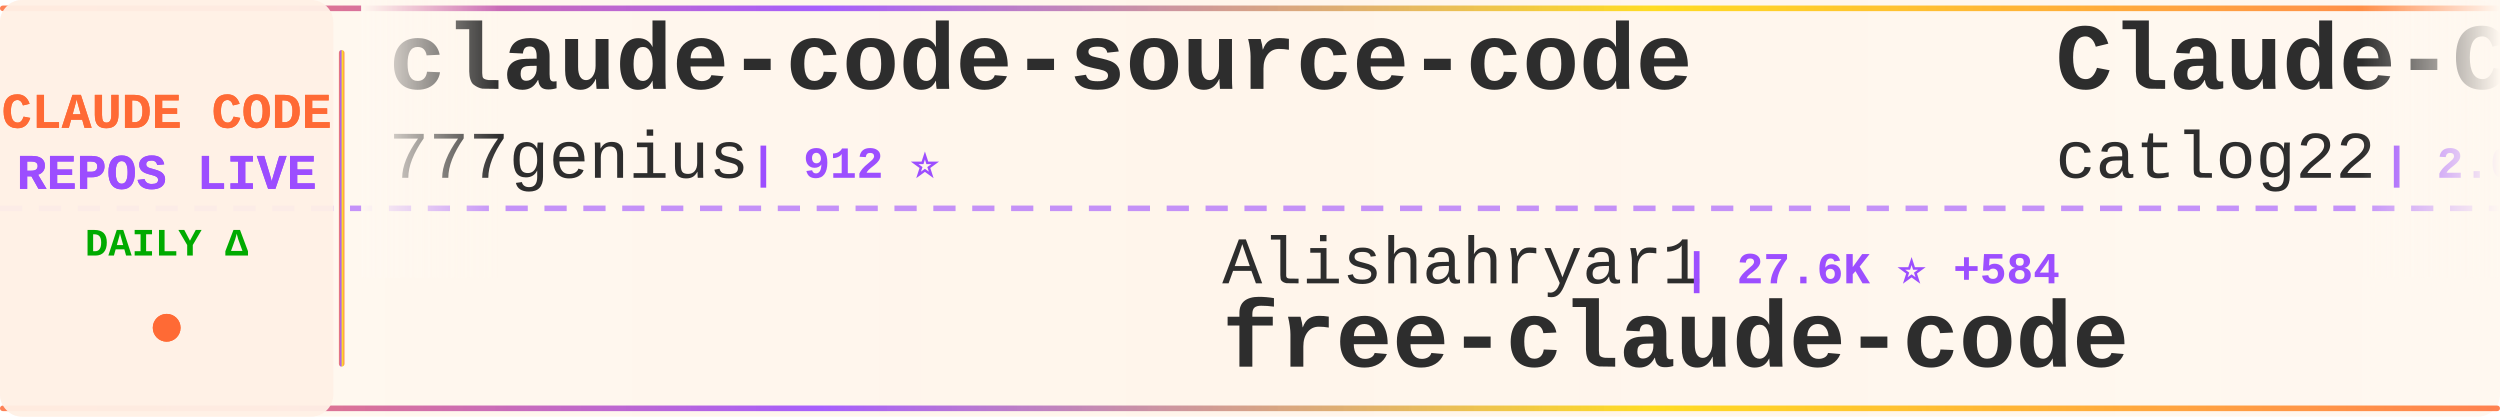
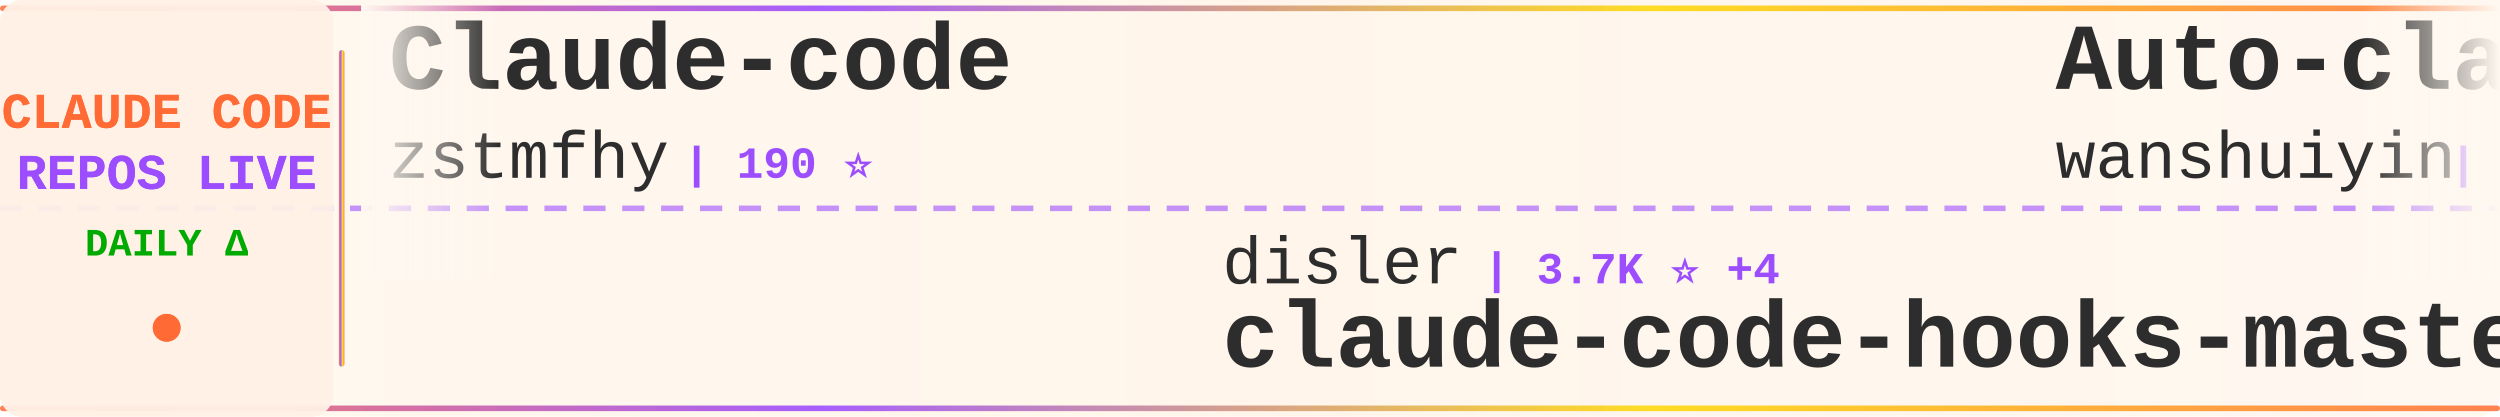
<svg xmlns="http://www.w3.org/2000/svg" width="900" height="150">
  <defs>
    <linearGradient id="tickerBg" x1="0%" y1="0%" x2="100%" y2="0%">
      <stop offset="0%" style="stop-color:#fff8f0;stop-opacity:0.98" />
      <stop offset="50%" style="stop-color:#fff5eb;stop-opacity:1" />
      <stop offset="100%" style="stop-color:#fff8f0;stop-opacity:0.98" />
    </linearGradient>
    <linearGradient id="borderGrad" x1="0%" y1="0%" x2="100%" y2="0%">
      <stop offset="0%" style="stop-color:#FF6B35;stop-opacity:0.85">
        <animate attributeName="stop-opacity" values="0.85;1;0.85" dur="2s" repeatCount="indefinite" />
      </stop>
      <stop offset="33%" style="stop-color:#9C4EFF;stop-opacity:0.9">
        <animate attributeName="stop-opacity" values="0.9;1;0.9" dur="2.2s" repeatCount="indefinite" />
      </stop>
      <stop offset="66%" style="stop-color:#FFD700;stop-opacity:0.85">
        <animate attributeName="stop-opacity" values="0.85;1;0.85" dur="1.8s" repeatCount="indefinite" />
      </stop>
      <stop offset="100%" style="stop-color:#FF6B35;stop-opacity:0.85">
        <animate attributeName="stop-opacity" values="0.85;1;0.85" dur="2s" repeatCount="indefinite" />
      </stop>
    </linearGradient>
    <filter id="textGlow">
      <feGaussianBlur stdDeviation="0.15" result="coloredBlur" />
      <feMerge>
        <feMergeNode in="coloredBlur" />
        <feMergeNode in="SourceGraphic" />
      </feMerge>
    </filter>
    <filter id="metricGlow">
      <feGaussianBlur stdDeviation="0.2" result="coloredBlur" />
      <feMerge>
        <feMergeNode in="coloredBlur" />
        <feMergeNode in="SourceGraphic" />
      </feMerge>
    </filter>
    <linearGradient id="leftFade" x1="0%" y1="0%" x2="100%" y2="0%">
      <stop offset="0%" style="stop-color:#fff8f0;stop-opacity:1" />
      <stop offset="100%" style="stop-color:#fff8f0;stop-opacity:0" />
    </linearGradient>
    <linearGradient id="rightFade" x1="0%" y1="0%" x2="100%" y2="0%">
      <stop offset="0%" style="stop-color:#fff8f0;stop-opacity:0" />
      <stop offset="100%" style="stop-color:#fff8f0;stop-opacity:1" />
    </linearGradient>
  </defs>
  <rect width="900" height="150" fill="url(#tickerBg)" rx="8" />
  <rect x="0" y="2" width="900" height="2" fill="url(#borderGrad)" rx="1" />
  <rect x="0" y="146" width="900" height="2" fill="url(#borderGrad)" rx="1" />
  <line x1="0" y1="75" x2="900" y2="75" stroke="#9C4EFF" stroke-width="2" stroke-dasharray="8 6" opacity="0.6" />
  <rect x="0" y="0" width="120" height="150" fill="#fff0e6" opacity="0.95" rx="8" />
  <text x="60" y="46" font-family="'Courier New', monospace" font-size="18" font-weight="bold" fill="#FF6B35" text-anchor="middle" filter="url(#textGlow)">
    CLAUDE CODE
  </text>
  <text x="60" y="68" font-family="'Courier New', monospace" font-size="18" font-weight="bold" fill="#9C4EFF" text-anchor="middle" filter="url(#textGlow)">
    REPOS LIVE
  </text>
  <text x="60" y="92" font-family="'Courier New', monospace" font-size="14" font-weight="bold" fill="#00aa00" text-anchor="middle">
    DAILY Δ
  </text>
  <circle cx="60" cy="118" r="5" fill="#FF6B35" filter="url(#metricGlow)">
    <animate attributeName="r" values="4;6;4" dur="1.5s" repeatCount="indefinite" />
    <animate attributeName="opacity" values="0.6;1;0.6" dur="1.5s" repeatCount="indefinite" />
  </circle>
  <rect x="122" y="18" width="2" height="114" fill="url(#borderGrad)" rx="1" />
  <clipPath id="tickerClip">
    <rect x="130" y="0" width="770" height="150" />
  </clipPath>
  <g clip-path="url(#tickerClip)">
    <g id="tickerItems">
      <animateTransform attributeName="transform" attributeType="XML" type="translate" from="0 0" to="-3000 0" dur="54s" repeatCount="indefinite" />
      <g transform="translate(0, 0)">
-         <text x="140" y="32" font-family="'Courier New', monospace" font-size="34" font-weight="bold" fill="#2d2d2d">claude-code-source-code</text>
-         <text x="140" y="64" font-family="'Courier New', monospace" font-size="24" font-weight="normal" fill="#2d2d2d" opacity="1.0">777genius</text>
-         <text x="270" y="64" font-family="'Courier New', monospace" font-size="16" font-weight="bold" fill="#9C4EFF"> | 912 ⭐</text>
+         <text x="140" y="32" font-family="'Courier New', monospace" font-size="34" font-weight="bold" fill="#2d2d2d">Claude-code</text>
+         <text x="140" y="64" font-family="'Courier New', monospace" font-size="24" font-weight="normal" fill="#2d2d2d" opacity="1.0">zstmfhy</text>
+         <text x="246" y="64" font-family="'Courier New', monospace" font-size="16" font-weight="bold" fill="#9C4EFF"> | 190 ⭐</text>
      </g>
      <g transform="translate(300, 0)">
-         <text x="140" y="102" font-family="'Courier New', monospace" font-size="24" font-weight="normal" fill="#2d2d2d" opacity="1.0">Alishahryar1</text>
-         <text x="306" y="102" font-family="'Courier New', monospace" font-size="16" font-weight="bold" fill="#9C4EFF"> | 27.6K ⭐ +584</text>
-         <text x="140" y="132" font-family="'Courier New', monospace" font-size="34" font-weight="bold" fill="#2d2d2d">free-claude-code</text>
+         <text x="140" y="102" font-family="'Courier New', monospace" font-size="24" font-weight="normal" fill="#2d2d2d" opacity="1.0">disler</text>
+         <text x="234" y="102" font-family="'Courier New', monospace" font-size="16" font-weight="bold" fill="#9C4EFF"> | 3.7K ⭐ +4</text>
+         <text x="140" y="132" font-family="'Courier New', monospace" font-size="34" font-weight="bold" fill="#2d2d2d">claude-code-hooks-master...</text>
      </g>
      <g transform="translate(600, 0)">
-         <text x="140" y="32" font-family="'Courier New', monospace" font-size="34" font-weight="bold" fill="#2d2d2d">Claude-Code-Workflow</text>
-         <text x="140" y="64" font-family="'Courier New', monospace" font-size="24" font-weight="normal" fill="#2d2d2d" opacity="1.0">catlog22</text>
-         <text x="258" y="64" font-family="'Courier New', monospace" font-size="16" font-weight="bold" fill="#9C4EFF"> | 2.0K ⭐ +1</text>
+         <text x="140" y="32" font-family="'Courier New', monospace" font-size="34" font-weight="bold" fill="#2d2d2d">Auto-claude-code-researc...</text>
+         <text x="140" y="64" font-family="'Courier New', monospace" font-size="24" font-weight="normal" fill="#2d2d2d" opacity="1.0">wanshuiyin</text>
+         <text x="282" y="64" font-family="'Courier New', monospace" font-size="16" font-weight="bold" fill="#9C4EFF"> | 10.4K ⭐ +123</text>
      </g>
      <g transform="translate(900, 0)">
-         <text x="140" y="102" font-family="'Courier New', monospace" font-size="24" font-weight="normal" fill="#2d2d2d" opacity="1.0">repowise-dev</text>
-         <text x="306" y="102" font-family="'Courier New', monospace" font-size="16" font-weight="bold" fill="#9C4EFF"> | 1.0K ⭐ +22</text>
-         <text x="140" y="132" font-family="'Courier New', monospace" font-size="34" font-weight="bold" fill="#2d2d2d">claude-code-prompts</text>
+         <text x="140" y="102" font-family="'Courier New', monospace" font-size="24" font-weight="normal" fill="#2d2d2d" opacity="1.0">https-deeplearning-ai</text>
+         <text x="414" y="102" font-family="'Courier New', monospace" font-size="16" font-weight="bold" fill="#9C4EFF"> | 515 ⭐ +1</text>
+         <text x="140" y="132" font-family="'Courier New', monospace" font-size="34" font-weight="bold" fill="#2d2d2d">sc-claude-code-files</text>
      </g>
      <g transform="translate(1200, 0)">
-         <text x="140" y="32" font-family="'Courier New', monospace" font-size="34" font-weight="bold" fill="#2d2d2d">claude-code</text>
-         <text x="140" y="64" font-family="'Courier New', monospace" font-size="24" font-weight="normal" fill="#2d2d2d" opacity="1.0">mehmoodosman</text>
-         <text x="306" y="64" font-family="'Courier New', monospace" font-size="16" font-weight="bold" fill="#9C4EFF"> | 169 ⭐</text>
+         <text x="140" y="32" font-family="'Courier New', monospace" font-size="34" font-weight="bold" fill="#2d2d2d">claude-code-book</text>
+         <text x="140" y="64" font-family="'Courier New', monospace" font-size="24" font-weight="normal" fill="#2d2d2d" opacity="1.0">lintsinghua</text>
+         <text x="294" y="64" font-family="'Courier New', monospace" font-size="16" font-weight="bold" fill="#9C4EFF"> | 3.4K ⭐ +12</text>
      </g>
      <g transform="translate(1500, 0)">
-         <text x="140" y="102" font-family="'Courier New', monospace" font-size="24" font-weight="normal" fill="#2d2d2d" opacity="1.0">xorespesp</text>
-         <text x="270" y="102" font-family="'Courier New', monospace" font-size="16" font-weight="bold" fill="#9C4EFF"> | 224 ⭐</text>
-         <text x="140" y="132" font-family="'Courier New', monospace" font-size="34" font-weight="bold" fill="#2d2d2d">claude-code</text>
+         <text x="140" y="102" font-family="'Courier New', monospace" font-size="24" font-weight="normal" fill="#2d2d2d" opacity="1.0">luyao618</text>
+         <text x="258" y="102" font-family="'Courier New', monospace" font-size="16" font-weight="bold" fill="#9C4EFF"> | 1.4K ⭐ +7</text>
+         <text x="140" y="132" font-family="'Courier New', monospace" font-size="34" font-weight="bold" fill="#2d2d2d">Claude-Code-Source-Study</text>
      </g>
      <g transform="translate(1800, 0)">
        <text x="140" y="32" font-family="'Courier New', monospace" font-size="34" font-weight="bold" fill="#2d2d2d">claude-code</text>
-         <text x="140" y="64" font-family="'Courier New', monospace" font-size="24" font-weight="normal" fill="#2d2d2d" opacity="1.0">codeaashu</text>
-         <text x="270" y="64" font-family="'Courier New', monospace" font-size="16" font-weight="bold" fill="#9C4EFF"> | 2.7K ⭐ +13</text>
+         <text x="140" y="64" font-family="'Courier New', monospace" font-size="24" font-weight="normal" fill="#2d2d2d" opacity="1.0">T-Lab-CUHKSZ</text>
+         <text x="306" y="64" font-family="'Courier New', monospace" font-size="16" font-weight="bold" fill="#9C4EFF"> | 312 ⭐</text>
      </g>
      <g transform="translate(2100, 0)">
-         <text x="140" y="102" font-family="'Courier New', monospace" font-size="24" font-weight="normal" fill="#2d2d2d" opacity="1.0">Pimzino</text>
-         <text x="246" y="102" font-family="'Courier New', monospace" font-size="16" font-weight="bold" fill="#9C4EFF"> | 3.7K ⭐ +1</text>
-         <text x="140" y="132" font-family="'Courier New', monospace" font-size="34" font-weight="bold" fill="#2d2d2d">claude-code-spec-workflo...</text>
+         <text x="140" y="102" font-family="'Courier New', monospace" font-size="24" font-weight="normal" fill="#2d2d2d" opacity="1.0">Maciek-roboblog</text>
+         <text x="342" y="102" font-family="'Courier New', monospace" font-size="16" font-weight="bold" fill="#9C4EFF"> | 8.0K ⭐ +13</text>
+         <text x="140" y="132" font-family="'Courier New', monospace" font-size="34" font-weight="bold" fill="#2d2d2d">Claude-Code-Usage-Monito...</text>
      </g>
      <g transform="translate(2400, 0)">
-         <text x="140" y="32" font-family="'Courier New', monospace" font-size="34" font-weight="bold" fill="#2d2d2d">ClaudeCodeAgents</text>
-         <text x="140" y="64" font-family="'Courier New', monospace" font-size="24" font-weight="normal" fill="#2d2d2d" opacity="1.0">darcyegb</text>
-         <text x="258" y="64" font-family="'Courier New', monospace" font-size="16" font-weight="bold" fill="#9C4EFF"> | 701 ⭐ +1</text>
+         <text x="140" y="32" font-family="'Courier New', monospace" font-size="34" font-weight="bold" fill="#2d2d2d">ClaudeCode</text>
+         <text x="140" y="64" font-family="'Courier New', monospace" font-size="24" font-weight="normal" fill="#2d2d2d" opacity="1.0">guanshan</text>
+         <text x="258" y="64" font-family="'Courier New', monospace" font-size="16" font-weight="bold" fill="#9C4EFF"> | 59 ⭐</text>
      </g>
      <g transform="translate(2700, 0)">
-         <text x="140" y="102" font-family="'Courier New', monospace" font-size="24" font-weight="normal" fill="#2d2d2d" opacity="1.0">anthropics</text>
-         <text x="282" y="102" font-family="'Courier New', monospace" font-size="16" font-weight="bold" fill="#9C4EFF"> | 22.8K ⭐ +1.9K</text>
-         <text x="140" y="132" font-family="'Courier New', monospace" font-size="34" font-weight="bold" fill="#2d2d2d">claude-plugins-official</text>
+         <text x="140" y="102" font-family="'Courier New', monospace" font-size="24" font-weight="normal" fill="#2d2d2d" opacity="1.0">Cranot</text>
+         <text x="234" y="102" font-family="'Courier New', monospace" font-size="16" font-weight="bold" fill="#9C4EFF"> | 2.8K ⭐ +4</text>
+         <text x="140" y="132" font-family="'Courier New', monospace" font-size="34" font-weight="bold" fill="#2d2d2d">claude-code-guide</text>
      </g>
      <g transform="translate(3000, 0)">
-         <text x="140" y="32" font-family="'Courier New', monospace" font-size="34" font-weight="bold" fill="#2d2d2d">claude-code-source-code</text>
-         <text x="140" y="64" font-family="'Courier New', monospace" font-size="24" font-weight="normal" fill="#2d2d2d" opacity="1.0">777genius</text>
-         <text x="270" y="64" font-family="'Courier New', monospace" font-size="16" font-weight="bold" fill="#9C4EFF"> | 912 ⭐</text>
+         <text x="140" y="32" font-family="'Courier New', monospace" font-size="34" font-weight="bold" fill="#2d2d2d">Claude-code</text>
+         <text x="140" y="64" font-family="'Courier New', monospace" font-size="24" font-weight="normal" fill="#2d2d2d" opacity="1.0">zstmfhy</text>
+         <text x="246" y="64" font-family="'Courier New', monospace" font-size="16" font-weight="bold" fill="#9C4EFF"> | 190 ⭐</text>
      </g>
      <g transform="translate(3300, 0)">
-         <text x="140" y="102" font-family="'Courier New', monospace" font-size="24" font-weight="normal" fill="#2d2d2d" opacity="1.0">Alishahryar1</text>
-         <text x="306" y="102" font-family="'Courier New', monospace" font-size="16" font-weight="bold" fill="#9C4EFF"> | 27.6K ⭐ +584</text>
-         <text x="140" y="132" font-family="'Courier New', monospace" font-size="34" font-weight="bold" fill="#2d2d2d">free-claude-code</text>
+         <text x="140" y="102" font-family="'Courier New', monospace" font-size="24" font-weight="normal" fill="#2d2d2d" opacity="1.0">disler</text>
+         <text x="234" y="102" font-family="'Courier New', monospace" font-size="16" font-weight="bold" fill="#9C4EFF"> | 3.7K ⭐ +4</text>
+         <text x="140" y="132" font-family="'Courier New', monospace" font-size="34" font-weight="bold" fill="#2d2d2d">claude-code-hooks-master...</text>
      </g>
      <g transform="translate(3600, 0)">
-         <text x="140" y="32" font-family="'Courier New', monospace" font-size="34" font-weight="bold" fill="#2d2d2d">Claude-Code-Workflow</text>
-         <text x="140" y="64" font-family="'Courier New', monospace" font-size="24" font-weight="normal" fill="#2d2d2d" opacity="1.0">catlog22</text>
-         <text x="258" y="64" font-family="'Courier New', monospace" font-size="16" font-weight="bold" fill="#9C4EFF"> | 2.0K ⭐ +1</text>
+         <text x="140" y="32" font-family="'Courier New', monospace" font-size="34" font-weight="bold" fill="#2d2d2d">Auto-claude-code-researc...</text>
+         <text x="140" y="64" font-family="'Courier New', monospace" font-size="24" font-weight="normal" fill="#2d2d2d" opacity="1.0">wanshuiyin</text>
+         <text x="282" y="64" font-family="'Courier New', monospace" font-size="16" font-weight="bold" fill="#9C4EFF"> | 10.4K ⭐ +123</text>
      </g>
      <g transform="translate(3900, 0)">
-         <text x="140" y="102" font-family="'Courier New', monospace" font-size="24" font-weight="normal" fill="#2d2d2d" opacity="1.0">repowise-dev</text>
-         <text x="306" y="102" font-family="'Courier New', monospace" font-size="16" font-weight="bold" fill="#9C4EFF"> | 1.0K ⭐ +22</text>
-         <text x="140" y="132" font-family="'Courier New', monospace" font-size="34" font-weight="bold" fill="#2d2d2d">claude-code-prompts</text>
+         <text x="140" y="102" font-family="'Courier New', monospace" font-size="24" font-weight="normal" fill="#2d2d2d" opacity="1.0">https-deeplearning-ai</text>
+         <text x="414" y="102" font-family="'Courier New', monospace" font-size="16" font-weight="bold" fill="#9C4EFF"> | 515 ⭐ +1</text>
+         <text x="140" y="132" font-family="'Courier New', monospace" font-size="34" font-weight="bold" fill="#2d2d2d">sc-claude-code-files</text>
      </g>
    </g>
  </g>
  <rect x="130" y="0" width="50" height="100" fill="url(#leftFade)" />
  <rect x="850" y="0" width="50" height="100" fill="url(#rightFade)" />
</svg>
